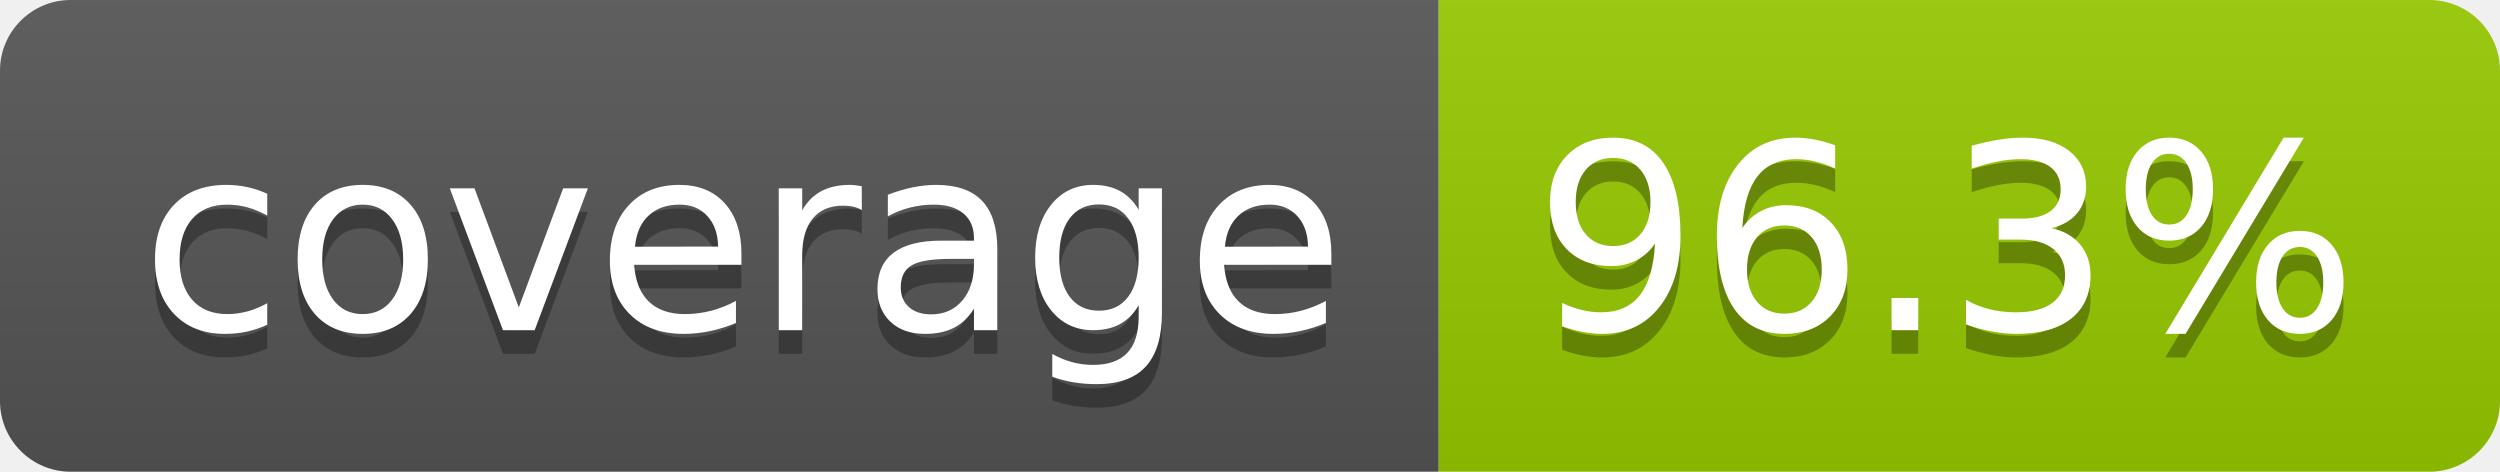
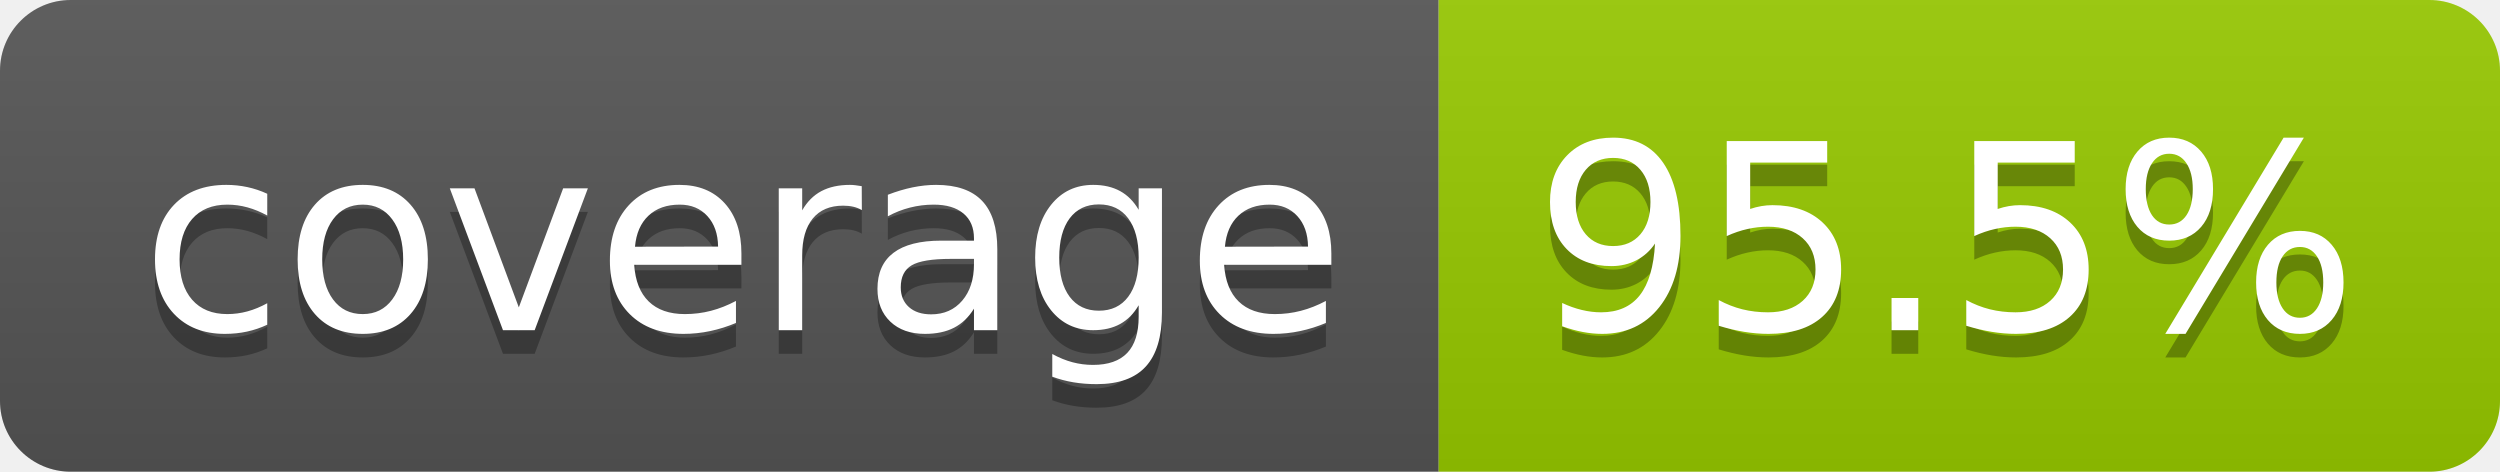
- <svg xmlns="http://www.w3.org/2000/svg" width="106" height="20" role="img" aria-label="coverage: 96.3%">
+ <svg xmlns="http://www.w3.org/2000/svg" width="106" height="20" role="img" aria-label="coverage: 95.5%">
  <linearGradient id="s" x2="0" y2="100%">
    <stop offset="0" stop-color="#bbb" stop-opacity=".1" />
    <stop offset="1" stop-opacity=".1" />
  </linearGradient>
  <clipPath id="r">
    <rect width="106" height="20" rx="3" fill="#fff" />
  </clipPath>
  <g clip-path="url(#r)">
    <rect width="61" height="20" fill="#555" />
    <rect x="61" width="45" height="20" fill="#97ca00" />
    <rect width="106" height="20" fill="url(#s)" />
  </g>
  <g fill="#fff" text-anchor="middle" font-family="Verdana,Geneva,DejaVu Sans,sans-serif" text-rendering="geometricPrecision" font-size="110">
    <text aria-hidden="true" x="315" y="150" fill="#010101" fill-opacity=".3" transform="scale(.1)" textLength="510">coverage</text>
    <text x="315" y="140" transform="scale(.1)" fill="#fff" textLength="510">coverage</text>
-     <text aria-hidden="true" x="825" y="150" fill="#010101" fill-opacity=".3" transform="scale(.1)" textLength="350">96.3%</text>
-     <text x="825" y="140" transform="scale(.1)" fill="#fff" textLength="350">96.3%</text>
+     <text aria-hidden="true" x="825" y="150" fill="#010101" fill-opacity=".3" transform="scale(.1)" textLength="350">95.5%</text>
+     <text x="825" y="140" transform="scale(.1)" fill="#fff" textLength="350">95.5%</text>
  </g>
</svg>
